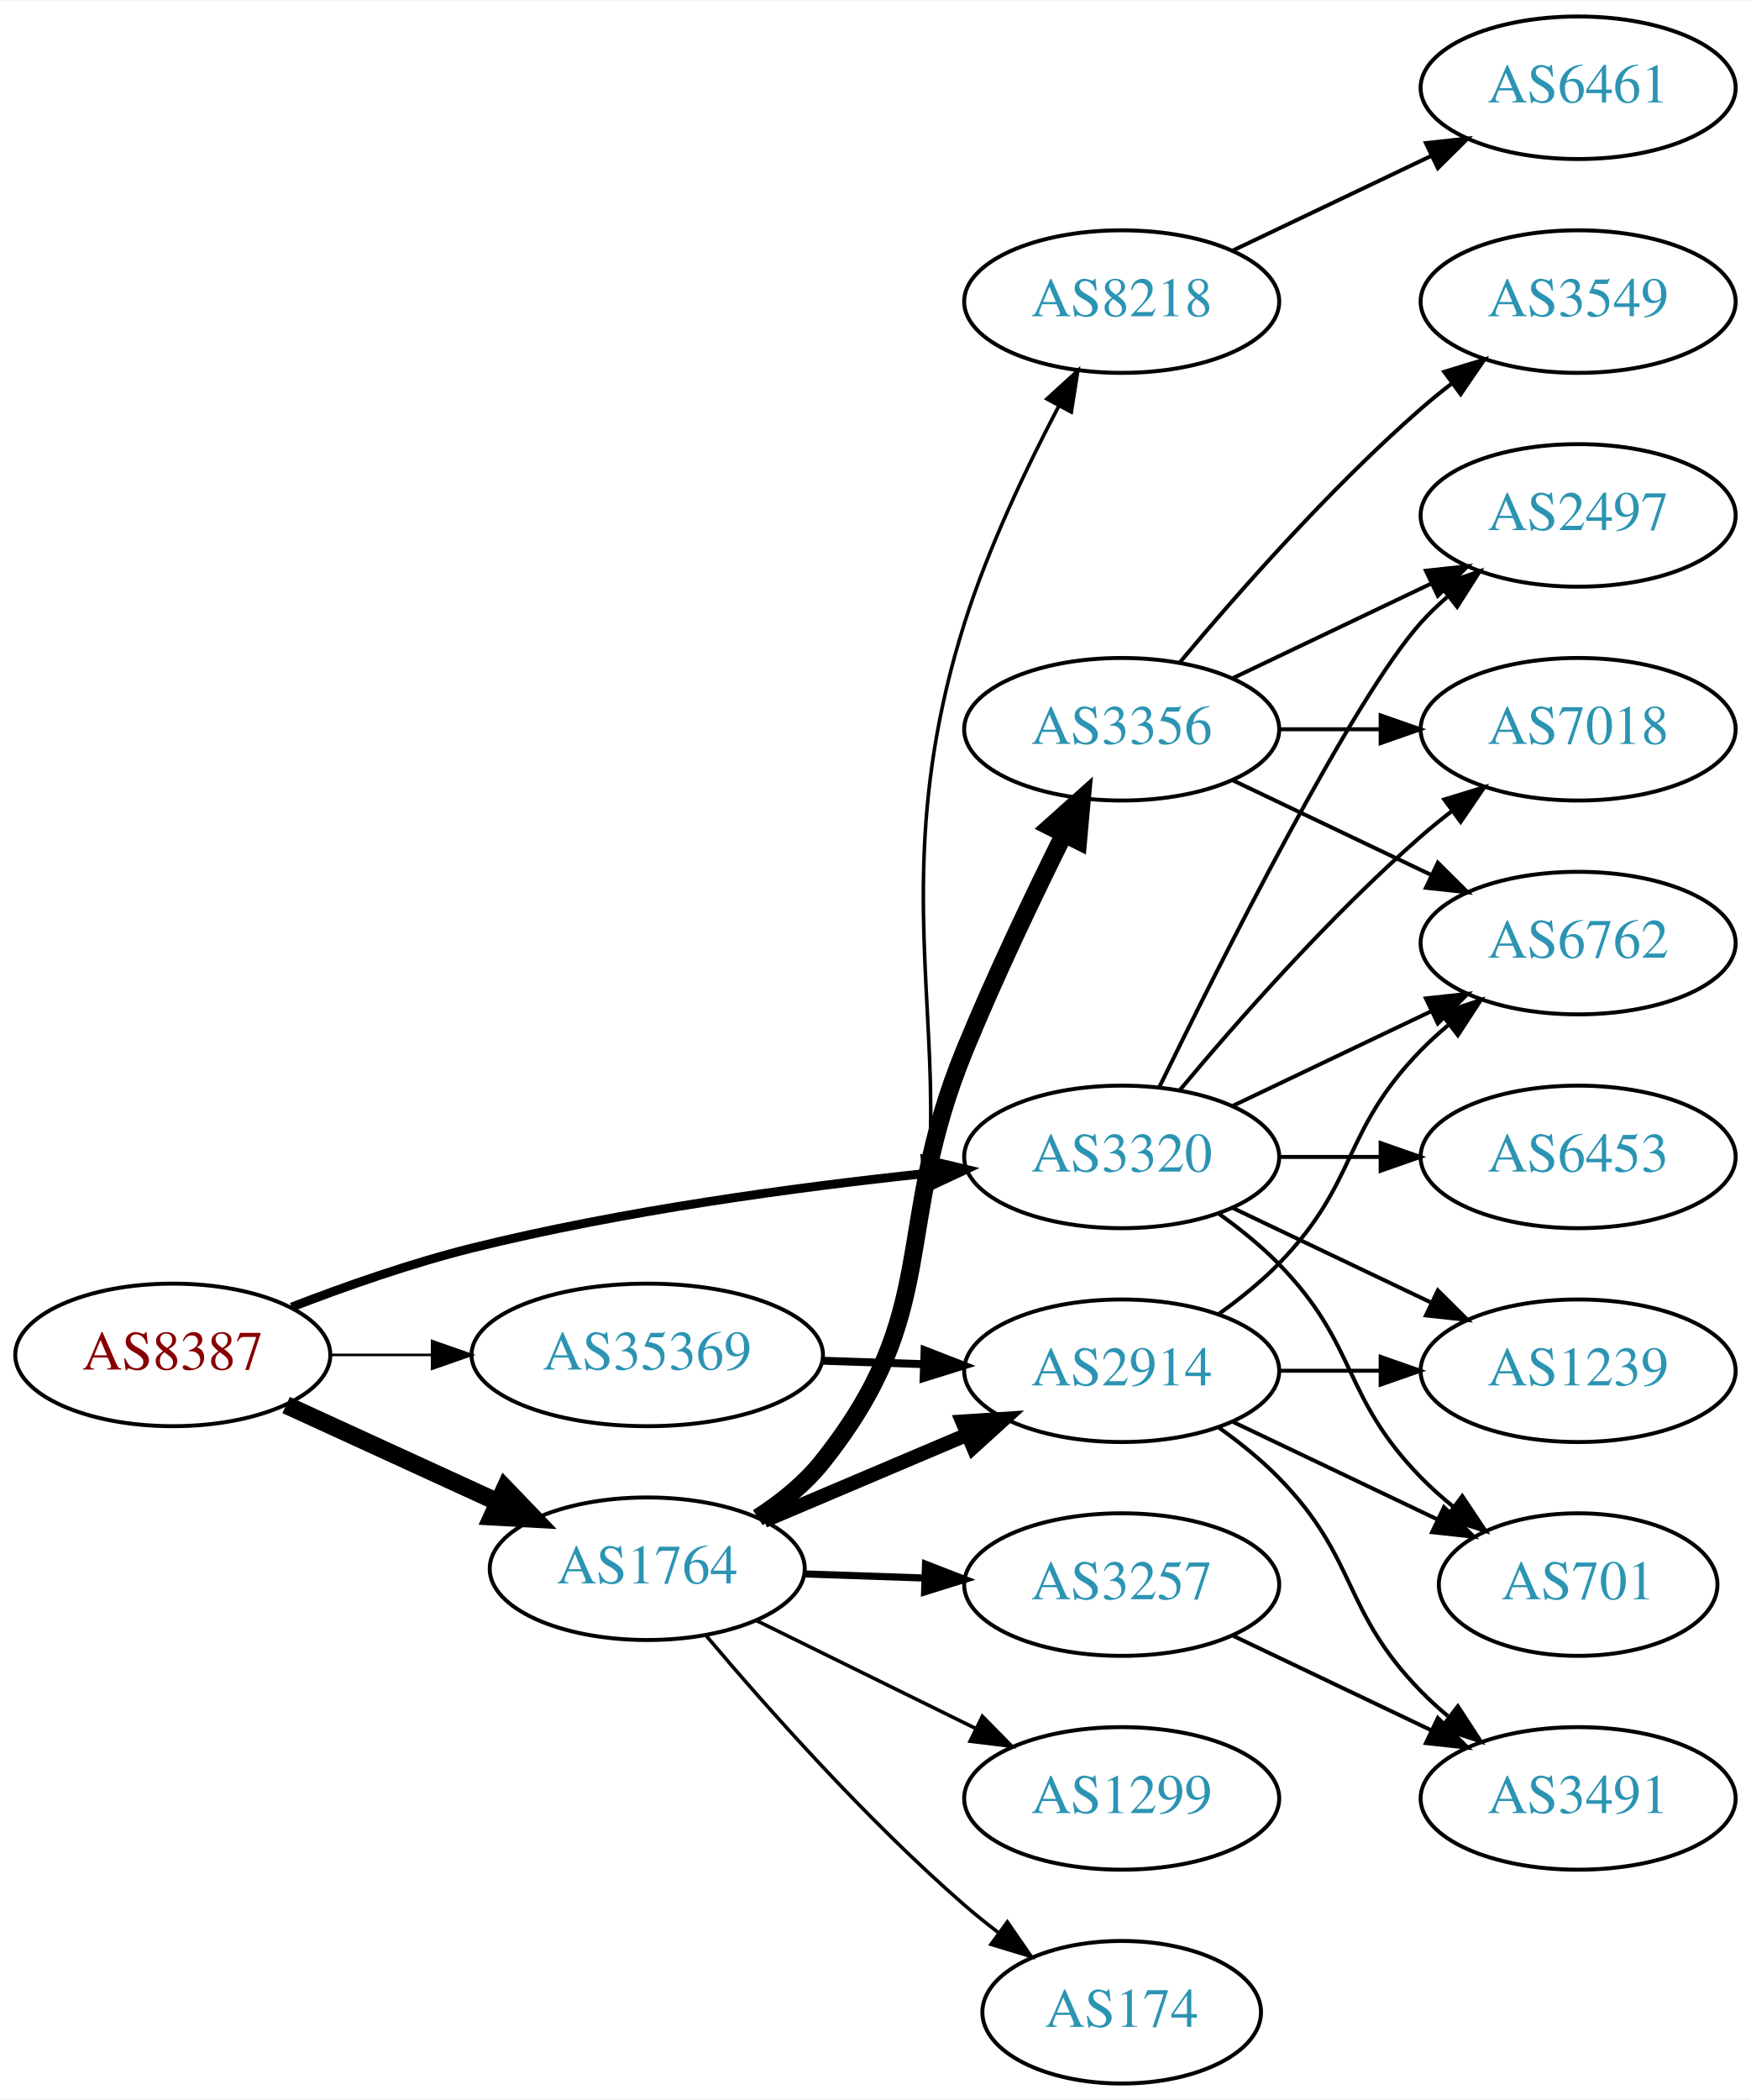
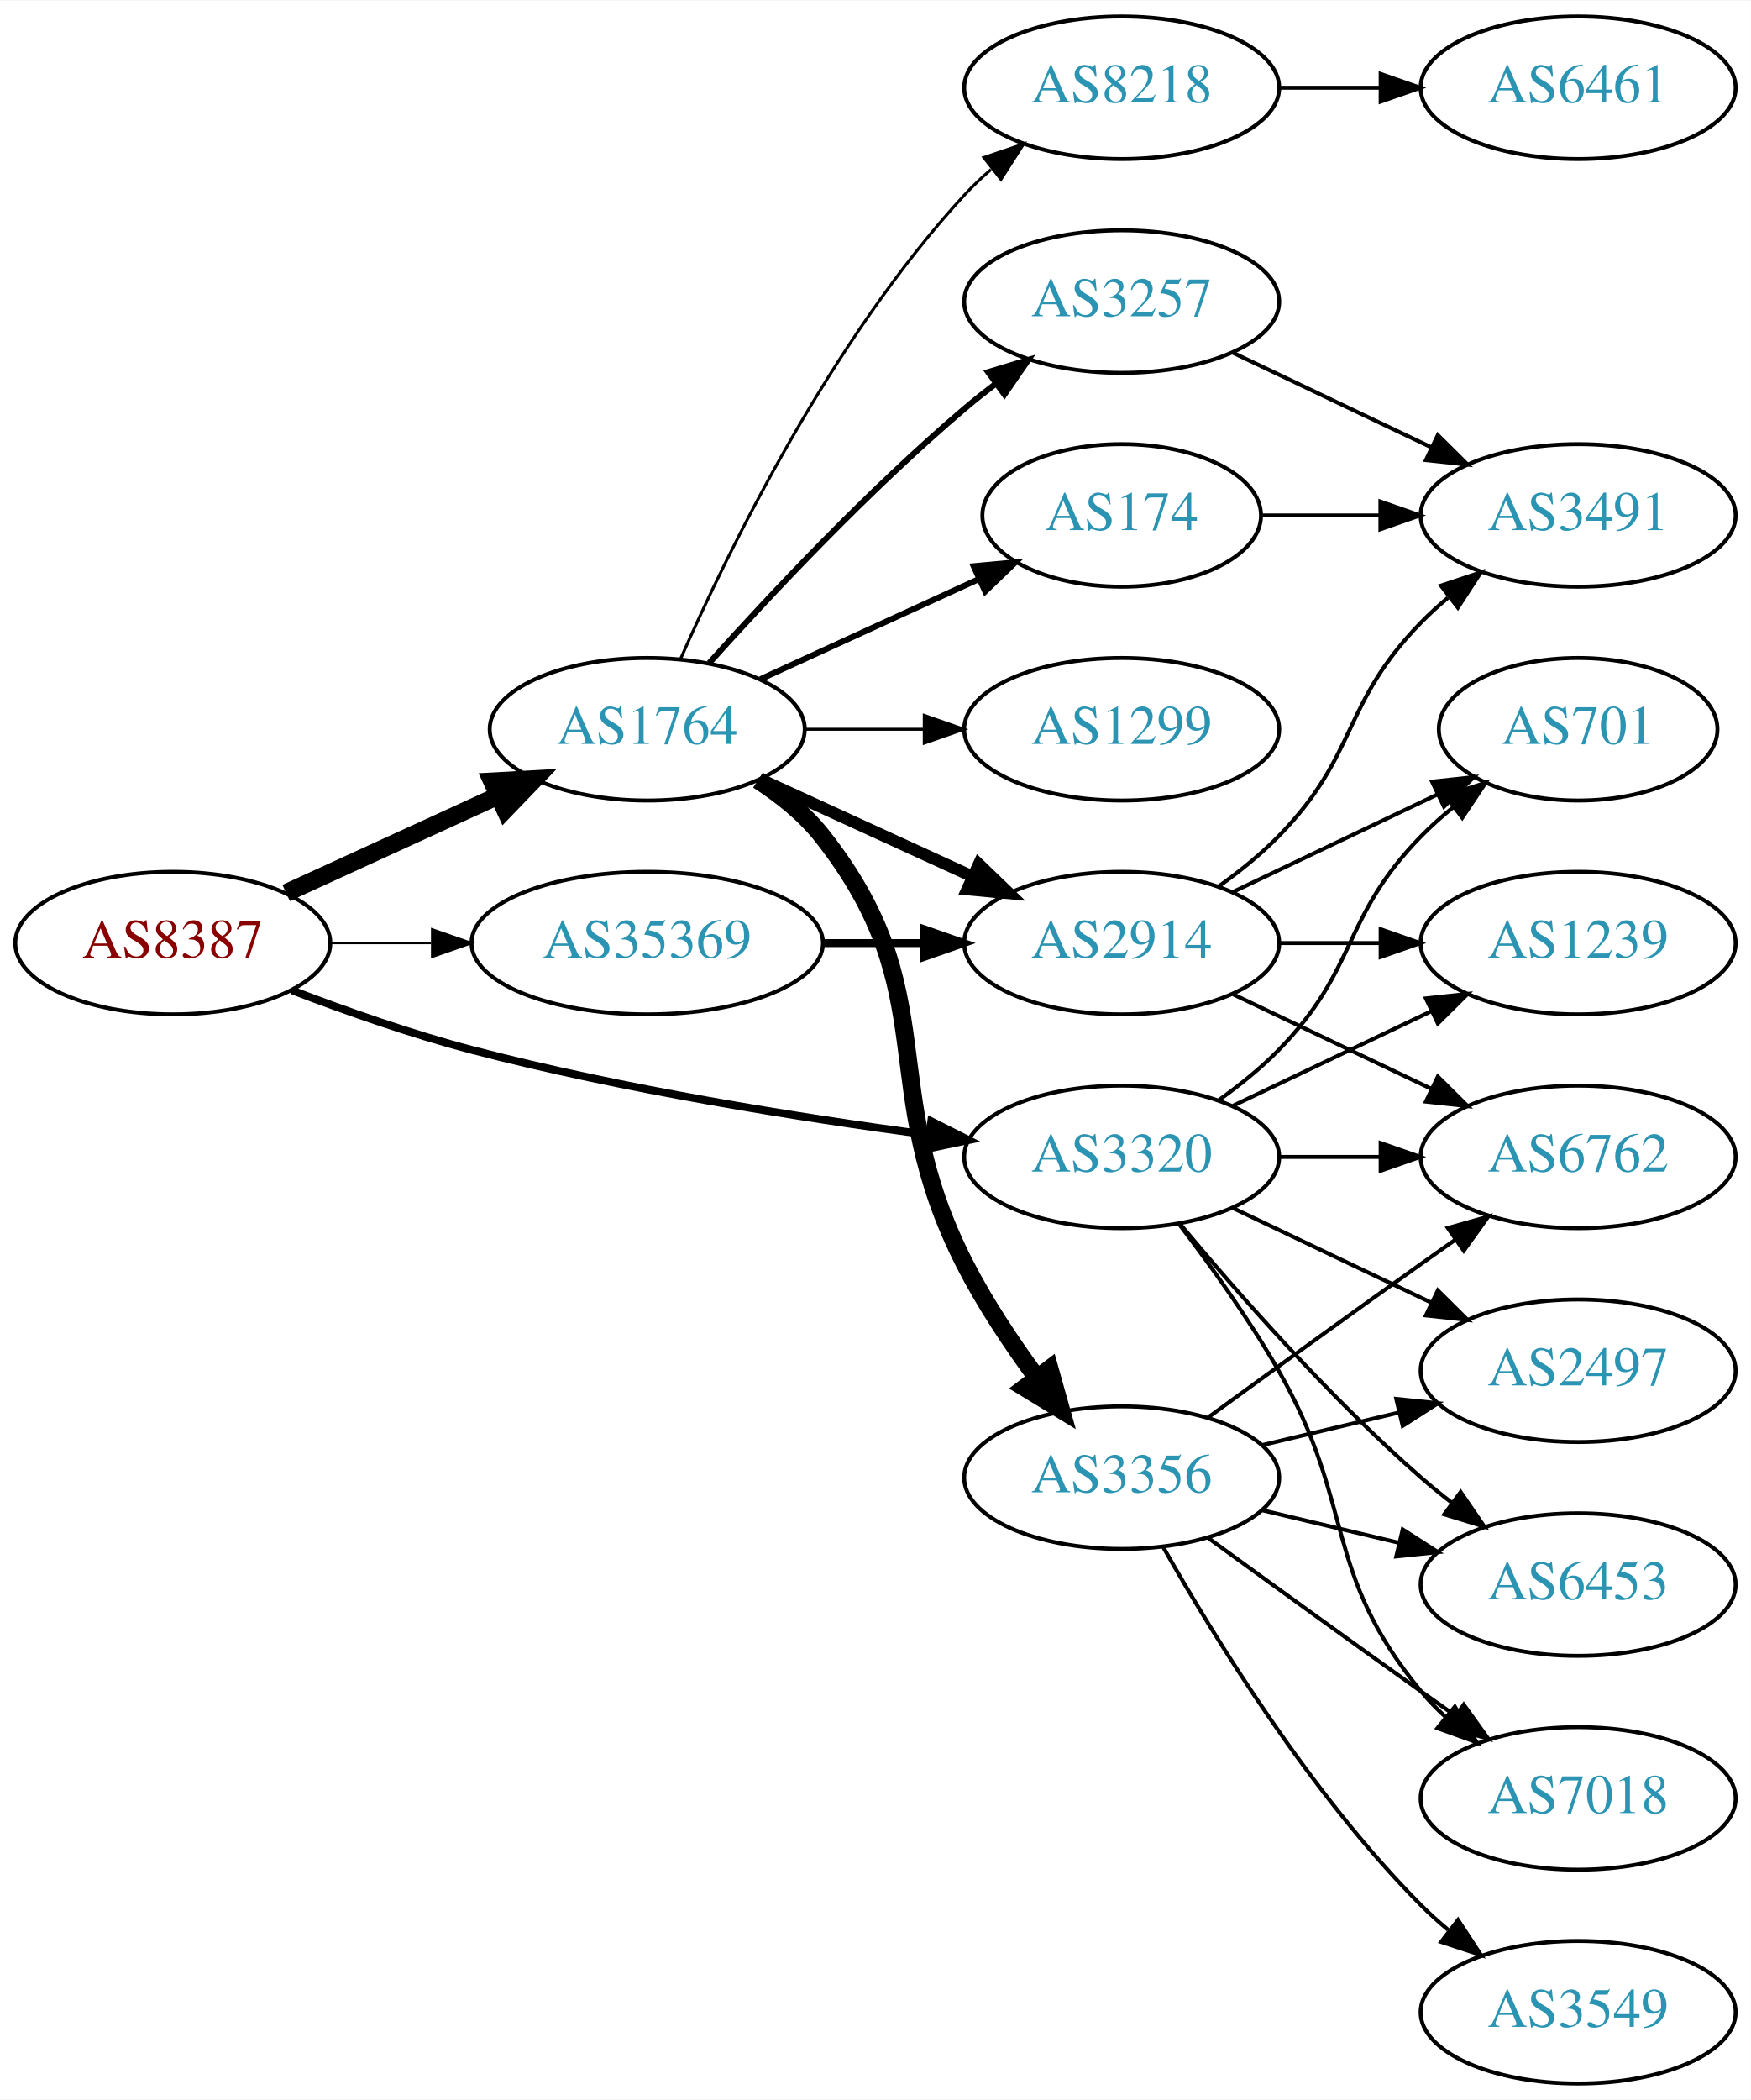
<svg xmlns="http://www.w3.org/2000/svg" xmlns:xlink="http://www.w3.org/1999/xlink" width="442pt" height="530pt" viewBox="0.00 0.00 442.27 530.00">
  <g id="graph0" class="graph" transform="scale(1 1) rotate(0) translate(4 526)">
    <polygon fill="white" stroke="none" points="-4,4 -4,-526 438.271,-526 438.271,4 -4,4" />
    <g id="node1" class="node">
      <g id="a_node1">
        <a xlink:href="/asn/8387" xlink:title="AS8387 ~ Rennweg 97-99 [AT]">
-           <ellipse fill="#ffffff" stroke="black" cx="39.647" cy="-184" rx="39.794" ry="18" />
-           <text text-anchor="middle" x="39.647" y="-180.3" font-family="Times,serif" font-size="14.00" fill="#880000">AS8387</text>
+           <ellipse fill="#ffffff" stroke="black" cx="39.647" cy="-288" rx="39.794" ry="18" />
+           <text text-anchor="middle" x="39.647" y="-284.3" font-family="Times,serif" font-size="14.00" fill="#880000">AS8387</text>
        </a>
      </g>
    </g>
    <g id="node2" class="node">
      <g id="a_node2">
        <a xlink:href="/asn/1764" xlink:title="AS1764 ~ NEXTLAYER-AS [AT]">
-           <ellipse fill="#ffffff" stroke="black" cx="159.489" cy="-130" rx="39.794" ry="18" />
-           <text text-anchor="middle" x="159.489" y="-126.3" font-family="Times,serif" font-size="14.00" fill="#2c94b3">AS1764</text>
+           <ellipse fill="#ffffff" stroke="black" cx="159.489" cy="-342" rx="39.794" ry="18" />
+           <text text-anchor="middle" x="159.489" y="-338.3" font-family="Times,serif" font-size="14.00" fill="#2c94b3">AS1764</text>
        </a>
      </g>
    </g>
    <g id="edge1" class="edge">
-       <path fill="none" stroke="black" stroke-width="4.5" d="M68.275,-171.339C84.232,-164.027 104.503,-154.739 121.786,-146.819" />
-       <polygon fill="black" stroke="black" stroke-width="4.5" points="123.583,-150.327 131.033,-142.581 120.302,-143.168 123.583,-150.327" />
+       <path fill="none" stroke="black" stroke-width="4.5" d="M68.275,-300.661C84.232,-307.973 104.503,-317.261 121.786,-325.181" />
+       <polygon fill="black" stroke="black" stroke-width="4.5" points="120.302,-328.832 131.033,-329.419 123.583,-321.673 120.302,-328.832" />
    </g>
    <g id="node3" class="node">
      <g id="a_node3">
        <a xlink:href="/asn/3320" xlink:title="AS3320 ~ DTAG [DE]">
          <ellipse fill="#ffffff" stroke="black" cx="279.332" cy="-234" rx="39.794" ry="18" />
          <text text-anchor="middle" x="279.332" y="-230.3" font-family="Times,serif" font-size="14.00" fill="#2c94b3">AS3320</text>
        </a>
      </g>
    </g>
    <g id="edge2" class="edge">
-       <path fill="none" stroke="black" stroke-width="2.25" d="M69.639,-196.071C83.287,-201.341 99.913,-207.177 115.293,-211 153.217,-220.426 197.13,-226.343 229.821,-229.812" />
-       <polygon fill="black" stroke="black" stroke-width="2.25" points="229.715,-233.319 240.019,-230.853 230.427,-226.355 229.715,-233.319" />
+       <path fill="none" stroke="black" stroke-width="1.969" d="M69.681,-276.097C83.339,-270.862 99.96,-265.007 115.293,-261 153.491,-251.019 197.732,-243.967 230.482,-239.579" />
+       <polygon fill="black" stroke="black" stroke-width="1.969" points="231.226,-243.011 240.69,-238.247 230.321,-236.07 231.226,-243.011" />
    </g>
    <g id="node4" class="node">
      <g id="a_node4">
        <a xlink:href="/asn/35369" xlink:title="AS35369 ~ LINZAG-TELEKOM-AS [AT]">
-           <ellipse fill="#ffffff" stroke="black" cx="159.489" cy="-184" rx="44.393" ry="18" />
-           <text text-anchor="middle" x="159.489" y="-180.3" font-family="Times,serif" font-size="14.00" fill="#2c94b3">AS35369</text>
+           <ellipse fill="#ffffff" stroke="black" cx="159.489" cy="-288" rx="44.393" ry="18" />
+           <text text-anchor="middle" x="159.489" y="-284.3" font-family="Times,serif" font-size="14.00" fill="#2c94b3">AS35369</text>
        </a>
      </g>
    </g>
    <g id="edge3" class="edge">
-       <path fill="none" stroke="black" stroke-width="0.643" d="M79.559,-184C87.662,-184 96.337,-184 104.863,-184" />
-       <polygon fill="black" stroke="black" stroke-width="0.643" points="105.141,-187.5 115.141,-184 105.141,-180.5 105.141,-187.5" />
+       <path fill="none" stroke="black" stroke-width="0.562" d="M79.559,-288C87.662,-288 96.337,-288 104.863,-288" />
+       <polygon fill="black" stroke="black" stroke-width="0.562" points="105.141,-291.5 115.141,-288 105.141,-284.5 105.141,-291.5" />
    </g>
    <g id="node5" class="node">
      <g id="a_node5">
-         <a xlink:href="/asn/8218" xlink:title="AS8218 ~ legacy Neotelecoms [FR]">
-           <ellipse fill="#ffffff" stroke="black" cx="279.332" cy="-450" rx="39.794" ry="18" />
-           <text text-anchor="middle" x="279.332" y="-446.3" font-family="Times,serif" font-size="14.00" fill="#2c94b3">AS8218</text>
+         <a xlink:href="/asn/2914" xlink:title="AS2914 ~ NTT America, Inc. [US]">
+           <ellipse fill="#ffffff" stroke="black" cx="279.332" cy="-288" rx="39.794" ry="18" />
+           <text text-anchor="middle" x="279.332" y="-284.3" font-family="Times,serif" font-size="14.00" fill="#2c94b3">AS2914</text>
        </a>
      </g>
    </g>
    <g id="edge4" class="edge">
-       <path fill="none" stroke="black" stroke-width="0.9" d="M188.531,-142.695C194.337,-146.523 199.846,-151.269 203.685,-157 256.872,-236.404 210.832,-277.888 239.685,-369 245.684,-387.944 255.297,-408.115 263.435,-423.589" />
-       <polygon fill="black" stroke="black" stroke-width="0.9" points="260.444,-425.418 268.265,-432.565 266.608,-422.1 260.444,-425.418" />
+       <path fill="none" stroke="black" stroke-width="3" d="M188.118,-329.339C204.075,-322.027 224.345,-312.739 241.628,-304.819" />
+       <polygon fill="black" stroke="black" stroke-width="3" points="243.243,-307.929 250.876,-300.581 240.327,-301.565 243.243,-307.929" />
    </g>
    <g id="node6" class="node">
      <g id="a_node6">
-         <a xlink:href="/asn/2914" xlink:title="AS2914 ~ NTT America, Inc. [US]">
-           <ellipse fill="#ffffff" stroke="black" cx="279.332" cy="-180" rx="39.794" ry="18" />
-           <text text-anchor="middle" x="279.332" y="-176.3" font-family="Times,serif" font-size="14.00" fill="#2c94b3">AS2914</text>
+         <a xlink:href="/asn/8218" xlink:title="AS8218 ~ legacy Neotelecoms [FR]">
+           <ellipse fill="#ffffff" stroke="black" cx="279.332" cy="-504" rx="39.794" ry="18" />
+           <text text-anchor="middle" x="279.332" y="-500.3" font-family="Times,serif" font-size="14.00" fill="#2c94b3">AS8218</text>
        </a>
      </g>
    </g>
    <g id="edge5" class="edge">
-       <path fill="none" stroke="black" stroke-width="3.6" d="M189.015,-142.104C204.39,-148.627 223.566,-156.763 240.204,-163.823" />
-       <polygon fill="black" stroke="black" stroke-width="3.6" points="239.087,-167.151 249.659,-167.835 241.821,-160.707 239.087,-167.151" />
+       <path fill="none" stroke="black" stroke-width="0.75" d="M167.905,-359.761C179.973,-387.183 205.944,-440.473 239.685,-477 241.716,-479.198 243.954,-481.319 246.301,-483.34" />
+       <polygon fill="black" stroke="black" stroke-width="0.75" points="244.513,-486.386 254.545,-489.794 248.828,-480.874 244.513,-486.386" />
    </g>
    <g id="node7" class="node">
      <g id="a_node7">
-         <a xlink:href="/asn/3356" xlink:title="AS3356 ~ Level 3 Parent, LLC [US]">
-           <ellipse fill="#ffffff" stroke="black" cx="279.332" cy="-342" rx="39.794" ry="18" />
-           <text text-anchor="middle" x="279.332" y="-338.3" font-family="Times,serif" font-size="14.00" fill="#2c94b3">AS3356</text>
+         <a xlink:href="/asn/174" xlink:title="AS174 ~ Cogent Communications [US]">
+           <ellipse fill="#ffffff" stroke="black" cx="279.332" cy="-396" rx="35.194" ry="18" />
+           <text text-anchor="middle" x="279.332" y="-392.3" font-family="Times,serif" font-size="14.00" fill="#2c94b3">AS174</text>
        </a>
      </g>
    </g>
    <g id="edge6" class="edge">
-       <path fill="none" stroke="black" stroke-width="4.5" d="M187.415,-142.891C193.405,-146.754 199.277,-151.466 203.685,-157 234.163,-195.257 221.125,-215.745 239.685,-261 247.274,-279.504 256.969,-299.816 264.75,-315.471" />
-       <polygon fill="black" stroke="black" stroke-width="4.5" points="261.306,-317.387 269.311,-324.558 268.344,-313.855 261.306,-317.387" />
+       <path fill="none" stroke="black" stroke-width="1.5" d="M188.118,-354.661C204.534,-362.183 225.516,-371.798 243.113,-379.861" />
+       <polygon fill="black" stroke="black" stroke-width="1.5" points="241.941,-383.174 252.49,-384.158 244.857,-376.811 241.941,-383.174" />
    </g>
    <g id="node8" class="node">
      <g id="a_node8">
-         <a xlink:href="/asn/3257" xlink:title="AS3257 ~ GTT [DE]">
-           <ellipse fill="#ffffff" stroke="black" cx="279.332" cy="-126" rx="39.794" ry="18" />
-           <text text-anchor="middle" x="279.332" y="-122.3" font-family="Times,serif" font-size="14.00" fill="#2c94b3">AS3257</text>
+         <a xlink:href="/asn/3356" xlink:title="AS3356 ~ Level 3 Parent, LLC [US]">
+           <ellipse fill="#ffffff" stroke="black" cx="279.332" cy="-153" rx="39.794" ry="18" />
+           <text text-anchor="middle" x="279.332" y="-149.3" font-family="Times,serif" font-size="14.00" fill="#2c94b3">AS3356</text>
        </a>
      </g>
    </g>
    <g id="edge7" class="edge">
-       <path fill="none" stroke="black" stroke-width="1.8" d="M199.075,-128.69C208.842,-128.359 219.458,-127.998 229.652,-127.652" />
-       <polygon fill="black" stroke="black" stroke-width="1.8" points="229.783,-131.15 239.659,-127.313 229.546,-124.154 229.783,-131.15" />
+       <path fill="none" stroke="black" stroke-width="4.5" d="M187.461,-329.145C193.449,-325.28 199.309,-320.559 203.685,-315 234.984,-275.246 216.705,-252.077 239.685,-207 244.712,-197.14 251.403,-187.081 257.804,-178.359" />
+       <polygon fill="black" stroke="black" stroke-width="4.5" points="261.131,-180.488 264.035,-170.14 254.856,-175.73 261.131,-180.488" />
    </g>
    <g id="node9" class="node">
      <g id="a_node9">
-         <a xlink:href="/asn/1299" xlink:title="AS1299 ~ Telia Carrier [EU]">
-           <ellipse fill="#ffffff" stroke="black" cx="279.332" cy="-72" rx="39.794" ry="18" />
-           <text text-anchor="middle" x="279.332" y="-68.3" font-family="Times,serif" font-size="14.00" fill="#2c94b3">AS1299</text>
+         <a xlink:href="/asn/3257" xlink:title="AS3257 ~ GTT [DE]">
+           <ellipse fill="#ffffff" stroke="black" cx="279.332" cy="-450" rx="39.794" ry="18" />
+           <text text-anchor="middle" x="279.332" y="-446.3" font-family="Times,serif" font-size="14.00" fill="#2c94b3">AS3257</text>
        </a>
      </g>
    </g>
    <g id="edge8" class="edge">
-       <path fill="none" stroke="black" stroke-width="0.9" d="M186.935,-116.984C203.347,-108.906 224.646,-98.423 242.554,-89.609" />
-       <polygon fill="black" stroke="black" stroke-width="0.9" points="244.139,-92.73 251.566,-85.174 241.048,-86.449 244.139,-92.73" />
+       <path fill="none" stroke="black" stroke-width="1.5" d="M175.135,-358.725C190.436,-375.765 215.533,-402.523 239.685,-423 242.182,-425.117 244.843,-427.232 247.554,-429.293" />
+       <polygon fill="black" stroke="black" stroke-width="1.5" points="245.591,-432.194 255.73,-435.266 249.72,-426.541 245.591,-432.194" />
    </g>
    <g id="node10" class="node">
      <g id="a_node10">
-         <a xlink:href="/asn/174" xlink:title="AS174 ~ Cogent Communications [US]">
-           <ellipse fill="#ffffff" stroke="black" cx="279.332" cy="-18" rx="35.194" ry="18" />
-           <text text-anchor="middle" x="279.332" y="-14.3" font-family="Times,serif" font-size="14.00" fill="#2c94b3">AS174</text>
+         <a xlink:href="/asn/1299" xlink:title="AS1299 ~ Telia Carrier [EU]">
+           <ellipse fill="#ffffff" stroke="black" cx="279.332" cy="-342" rx="39.794" ry="18" />
+           <text text-anchor="middle" x="279.332" y="-338.3" font-family="Times,serif" font-size="14.00" fill="#2c94b3">AS1299</text>
        </a>
      </g>
    </g>
    <g id="edge9" class="edge">
-       <path fill="none" stroke="black" stroke-width="0.9" d="M174.424,-113.034C189.546,-95.125 214.866,-66.561 239.685,-45 242.361,-42.675 245.238,-40.364 248.171,-38.129" />
-       <polygon fill="black" stroke="black" stroke-width="0.9" points="250.448,-40.8 256.466,-32.081 246.324,-35.144 250.448,-40.8" />
+       <path fill="none" stroke="black" stroke-width="0.75" d="M199.402,-342C208.955,-342 219.305,-342 229.267,-342" />
+       <polygon fill="black" stroke="black" stroke-width="0.75" points="229.46,-345.5 239.46,-342 229.46,-338.5 229.46,-345.5" />
    </g>
    <g id="node13" class="node">
      <g id="a_node13">
-         <a xlink:href="/asn/2497" xlink:title="AS2497 ~ Internet Initiative Japan Inc. [JP]">
-           <ellipse fill="#ffffff" stroke="black" cx="394.625" cy="-396" rx="39.794" ry="18" />
-           <text text-anchor="middle" x="394.625" y="-392.3" font-family="Times,serif" font-size="14.00" fill="#2c94b3">AS2497</text>
-         </a>
-       </g>
-     </g>
-     <g id="edge20" class="edge">
-       <path fill="none" stroke="black" d="M288.769,-251.511C304.388,-283.509 337.774,-349.893 354.978,-369 356.98,-371.224 359.199,-373.363 361.532,-375.397" />
-       <polygon fill="black" stroke="black" points="359.73,-378.433 369.751,-381.873 364.062,-372.935 359.73,-378.433" />
-     </g>
-     <g id="node14" class="node">
-       <g id="a_node14">
-         <a xlink:href="/asn/7018" xlink:title="AS7018 ~ AT&amp;T Services, Inc. [US]">
-           <ellipse fill="#ffffff" stroke="black" cx="394.625" cy="-342" rx="39.794" ry="18" />
-           <text text-anchor="middle" x="394.625" y="-338.3" font-family="Times,serif" font-size="14.00" fill="#2c94b3">AS7018</text>
+         <a xlink:href="/asn/6762" xlink:title="AS6762 ~ TELECOM ITALIA SPARKLE S.p.A. [IT]">
+           <ellipse fill="#ffffff" stroke="black" cx="394.625" cy="-234" rx="39.794" ry="18" />
+           <text text-anchor="middle" x="394.625" y="-230.3" font-family="Times,serif" font-size="14.00" fill="#2c94b3">AS6762</text>
        </a>
      </g>
    </g>
    <g id="edge22" class="edge">
-       <path fill="none" stroke="black" d="M293.962,-250.817C308.244,-267.929 331.791,-294.745 354.978,-315 357.444,-317.154 360.082,-319.294 362.78,-321.372" />
-       <polygon fill="black" stroke="black" points="360.805,-324.264 370.934,-327.37 364.953,-318.625 360.805,-324.264" />
+       <path fill="none" stroke="black" d="M319.004,-234C327.207,-234 335.971,-234 344.503,-234" />
+       <polygon fill="black" stroke="black" points="344.742,-237.5 354.742,-234 344.742,-230.5 344.742,-237.5" />
    </g>
    <g id="node15" class="node">
      <g id="a_node15">
-         <a xlink:href="/asn/6762" xlink:title="AS6762 ~ TELECOM ITALIA SPARKLE S.p.A. [IT]">
-           <ellipse fill="#ffffff" stroke="black" cx="394.625" cy="-288" rx="39.794" ry="18" />
-           <text text-anchor="middle" x="394.625" y="-284.3" font-family="Times,serif" font-size="14.00" fill="#2c94b3">AS6762</text>
-         </a>
-       </g>
-     </g>
-     <g id="edge25" class="edge">
-       <path fill="none" stroke="black" d="M307.468,-246.934C322.462,-254.081 341.283,-263.052 357.506,-270.785" />
-       <polygon fill="black" stroke="black" points="356.177,-274.028 366.71,-275.171 359.188,-267.709 356.177,-274.028" />
+         <a xlink:href="/asn/7018" xlink:title="AS7018 ~ AT&amp;T Services, Inc. [US]">
+           <ellipse fill="#ffffff" stroke="black" cx="394.625" cy="-72" rx="39.794" ry="18" />
+           <text text-anchor="middle" x="394.625" y="-68.3" font-family="Times,serif" font-size="14.00" fill="#2c94b3">AS7018</text>
+         </a>
+       </g>
+     </g>
+     <g id="edge26" class="edge">
+       <path fill="none" stroke="black" d="M293.793,-217.087C301.686,-206.73 311.535,-193.008 318.978,-180 338.543,-145.806 329.913,-129.394 354.978,-99 356.833,-96.751 358.92,-94.604 361.139,-92.576" />
+       <polygon fill="black" stroke="black" points="363.488,-95.177 369.044,-86.156 359.075,-89.744 363.488,-95.177" />
+     </g>
+     <g id="node16" class="node">
+       <g id="a_node16">
+         <a xlink:href="/asn/2497" xlink:title="AS2497 ~ Internet Initiative Japan Inc. [JP]">
+           <ellipse fill="#ffffff" stroke="black" cx="394.625" cy="-180" rx="39.794" ry="18" />
+           <text text-anchor="middle" x="394.625" y="-176.3" font-family="Times,serif" font-size="14.00" fill="#2c94b3">AS2497</text>
+         </a>
+       </g>
+     </g>
+     <g id="edge23" class="edge">
+       <path fill="none" stroke="black" d="M307.468,-221.066C322.462,-213.919 341.283,-204.948 357.506,-197.215" />
+       <polygon fill="black" stroke="black" points="359.188,-200.291 366.71,-192.829 356.177,-193.972 359.188,-200.291" />
    </g>
    <g id="node17" class="node">
      <g id="a_node17">
-         <a xlink:href="/asn/1239" xlink:title="AS1239 ~ Sprint [US]">
-           <ellipse fill="#ffffff" stroke="black" cx="394.625" cy="-180" rx="39.794" ry="18" />
-           <text text-anchor="middle" x="394.625" y="-176.3" font-family="Times,serif" font-size="14.00" fill="#2c94b3">AS1239</text>
-         </a>
-       </g>
-     </g>
-     <g id="edge21" class="edge">
-       <path fill="none" stroke="black" d="M307.468,-221.066C322.462,-213.919 341.283,-204.948 357.506,-197.215" />
-       <polygon fill="black" stroke="black" points="359.188,-200.291 366.71,-192.829 356.177,-193.972 359.188,-200.291" />
+         <a xlink:href="/asn/6453" xlink:title="AS6453 ~ TATA COMMUNICATIONS (AMERICA) INC [US]">
+           <ellipse fill="#ffffff" stroke="black" cx="394.625" cy="-126" rx="39.794" ry="18" />
+           <text text-anchor="middle" x="394.625" y="-122.3" font-family="Times,serif" font-size="14.00" fill="#2c94b3">AS6453</text>
+         </a>
+       </g>
+     </g>
+     <g id="edge24" class="edge">
+       <path fill="none" stroke="black" d="M293.962,-217.183C308.244,-200.071 331.791,-173.255 354.978,-153 357.444,-150.846 360.082,-148.706 362.78,-146.628" />
+       <polygon fill="black" stroke="black" points="364.953,-149.375 370.934,-140.63 360.805,-143.736 364.953,-149.375" />
    </g>
    <g id="node18" class="node">
      <g id="a_node18">
        <a xlink:href="/asn/701" xlink:title="AS701 ~ UUNET [US]">
-           <ellipse fill="#ffffff" stroke="black" cx="394.625" cy="-126" rx="35.194" ry="18" />
-           <text text-anchor="middle" x="394.625" y="-122.3" font-family="Times,serif" font-size="14.00" fill="#2c94b3">AS701</text>
-         </a>
-       </g>
-     </g>
-     <g id="edge23" class="edge">
-       <path fill="none" stroke="black" d="M303.926,-219.611C309.182,-215.852 314.513,-211.563 318.978,-207 339.151,-186.383 334.806,-173.617 354.978,-153 357.457,-150.466 360.204,-148.017 363.056,-145.696" />
-       <polygon fill="black" stroke="black" points="365.359,-148.343 371.242,-139.532 361.148,-142.752 365.359,-148.343" />
+           <ellipse fill="#ffffff" stroke="black" cx="394.625" cy="-342" rx="35.194" ry="18" />
+           <text text-anchor="middle" x="394.625" y="-338.3" font-family="Times,serif" font-size="14.00" fill="#2c94b3">AS701</text>
+         </a>
+       </g>
+     </g>
+     <g id="edge25" class="edge">
+       <path fill="none" stroke="black" d="M303.926,-248.389C309.182,-252.148 314.513,-256.437 318.978,-261 339.151,-281.617 334.806,-294.383 354.978,-315 357.457,-317.534 360.204,-319.983 363.056,-322.304" />
+       <polygon fill="black" stroke="black" points="361.148,-325.248 371.242,-328.468 365.359,-319.657 361.148,-325.248" />
    </g>
    <g id="node19" class="node">
      <g id="a_node19">
-         <a xlink:href="/asn/6453" xlink:title="AS6453 ~ TATA COMMUNICATIONS (AMERICA) INC [US]">
-           <ellipse fill="#ffffff" stroke="black" cx="394.625" cy="-234" rx="39.794" ry="18" />
-           <text text-anchor="middle" x="394.625" y="-230.3" font-family="Times,serif" font-size="14.00" fill="#2c94b3">AS6453</text>
-         </a>
-       </g>
-     </g>
-     <g id="edge24" class="edge">
-       <path fill="none" stroke="black" d="M319.004,-234C327.207,-234 335.971,-234 344.503,-234" />
-       <polygon fill="black" stroke="black" points="344.742,-237.5 354.742,-234 344.742,-230.5 344.742,-237.5" />
-     </g>
-     <g id="edge26" class="edge">
-       <path fill="none" stroke="black" stroke-width="2" d="M203.7,-182.533C212.013,-182.251 220.775,-181.954 229.258,-181.666" />
-       <polygon fill="black" stroke="black" stroke-width="2" points="229.541,-185.158 239.416,-181.321 229.303,-178.162 229.541,-185.158" />
+         <a xlink:href="/asn/1239" xlink:title="AS1239 ~ Sprint [US]">
+           <ellipse fill="#ffffff" stroke="black" cx="394.625" cy="-288" rx="39.794" ry="18" />
+           <text text-anchor="middle" x="394.625" y="-284.3" font-family="Times,serif" font-size="14.00" fill="#2c94b3">AS1239</text>
+         </a>
+       </g>
+     </g>
+     <g id="edge27" class="edge">
+       <path fill="none" stroke="black" d="M307.468,-246.934C322.462,-254.081 341.283,-263.052 357.506,-270.785" />
+       <polygon fill="black" stroke="black" points="356.177,-274.028 366.71,-275.171 359.188,-267.709 356.177,-274.028" />
+     </g>
+     <g id="edge28" class="edge">
+       <path fill="none" stroke="black" stroke-width="2" d="M203.7,-288C212.013,-288 220.775,-288 229.258,-288" />
+       <polygon fill="black" stroke="black" stroke-width="2" points="229.416,-291.5 239.416,-288 229.416,-284.5 229.416,-291.5" />
+     </g>
+     <g id="node12" class="node">
+       <g id="a_node12">
+         <a xlink:href="/asn/3491" xlink:title="AS3491 ~ PCCW Global, Inc. [US]">
+           <ellipse fill="#ffffff" stroke="black" cx="394.625" cy="-396" rx="39.794" ry="18" />
+           <text text-anchor="middle" x="394.625" y="-392.3" font-family="Times,serif" font-size="14.00" fill="#2c94b3">AS3491</text>
+         </a>
+       </g>
+     </g>
+     <g id="edge21" class="edge">
+       <path fill="none" stroke="black" d="M303.926,-302.389C309.182,-306.148 314.513,-310.437 318.978,-315 339.151,-335.617 334.806,-348.383 354.978,-369 357.071,-371.139 359.354,-373.218 361.731,-375.21" />
+       <polygon fill="black" stroke="black" points="359.974,-378.275 370.031,-381.611 364.249,-372.732 359.974,-378.275" />
+     </g>
+     <g id="edge20" class="edge">
+       <path fill="none" stroke="black" d="M307.468,-275.066C322.462,-267.919 341.283,-258.948 357.506,-251.215" />
+       <polygon fill="black" stroke="black" points="359.188,-254.291 366.71,-246.829 356.177,-247.972 359.188,-254.291" />
+     </g>
+     <g id="edge18" class="edge">
+       <path fill="none" stroke="black" d="M307.468,-300.934C322.9,-308.29 342.385,-317.577 358.92,-325.459" />
+       <polygon fill="black" stroke="black" points="357.729,-328.768 368.262,-329.911 360.741,-322.449 357.729,-328.768" />
+     </g>
+     <g id="edge19" class="edge">
+       <path fill="none" stroke="black" d="M319.004,-288C327.207,-288 335.971,-288 344.503,-288" />
+       <polygon fill="black" stroke="black" points="344.742,-291.5 354.742,-288 344.742,-284.5 344.742,-291.5" />
    </g>
    <g id="node11" class="node">
      <g id="a_node11">
        <a xlink:href="/asn/6461" xlink:title="AS6461 ~ Zayo Bandwidth [US]">
          <ellipse fill="#ffffff" stroke="black" cx="394.625" cy="-504" rx="39.794" ry="18" />
          <text text-anchor="middle" x="394.625" y="-500.3" font-family="Times,serif" font-size="14.00" fill="#2c94b3">AS6461</text>
        </a>
      </g>
    </g>
    <g id="edge10" class="edge">
-       <path fill="none" stroke="black" d="M307.468,-462.934C322.462,-470.081 341.283,-479.052 357.506,-486.785" />
-       <polygon fill="black" stroke="black" points="356.177,-490.028 366.71,-491.171 359.188,-483.709 356.177,-490.028" />
+       <path fill="none" stroke="black" d="M319.004,-504C327.207,-504 335.971,-504 344.503,-504" />
+       <polygon fill="black" stroke="black" points="344.742,-507.5 354.742,-504 344.742,-500.5 344.742,-507.5" />
+     </g>
+     <g id="edge11" class="edge">
+       <path fill="none" stroke="black" d="M314.631,-396C324.008,-396 334.358,-396 344.393,-396" />
+       <polygon fill="black" stroke="black" points="344.681,-399.5 354.681,-396 344.681,-392.5 344.681,-399.5" />
+     </g>
+     <g id="edge12" class="edge">
+       <path fill="none" stroke="black" d="M301.18,-168.222C316.114,-179.091 336.727,-194.025 354.978,-207 357.799,-209.005 360.742,-211.085 363.69,-213.159" />
+       <polygon fill="black" stroke="black" points="361.717,-216.05 371.914,-218.926 365.736,-210.319 361.717,-216.05" />
+     </g>
+     <g id="node14" class="node">
+       <g id="a_node14">
+         <a xlink:href="/asn/3549" xlink:title="AS3549 ~ Level 3 Parent, LLC [US]">
+           <ellipse fill="#ffffff" stroke="black" cx="394.625" cy="-18" rx="39.794" ry="18" />
+           <text text-anchor="middle" x="394.625" y="-14.3" font-family="Times,serif" font-size="14.00" fill="#2c94b3">AS3549</text>
+         </a>
+       </g>
+     </g>
+     <g id="edge13" class="edge">
+       <path fill="none" stroke="black" d="M289.791,-135.51C302.573,-112.904 327.005,-73.114 354.978,-45 357.089,-42.879 359.385,-40.812 361.77,-38.829" />
+       <polygon fill="black" stroke="black" points="364.286,-41.31 370.086,-32.444 360.023,-35.758 364.286,-41.31" />
+     </g>
+     <g id="edge14" class="edge">
+       <path fill="none" stroke="black" d="M301.18,-137.778C316.114,-126.909 336.727,-111.975 354.978,-99 357.799,-96.995 360.742,-94.915 363.69,-92.841" />
+       <polygon fill="black" stroke="black" points="365.736,-95.681 371.914,-87.074 361.717,-89.95 365.736,-95.681" />
+     </g>
+     <g id="edge15" class="edge">
+       <path fill="none" stroke="black" d="M314.939,-161.248C325.81,-163.838 337.964,-166.735 349.407,-169.462" />
+       <polygon fill="black" stroke="black" points="348.69,-172.889 359.229,-171.803 350.313,-166.08 348.69,-172.889" />
    </g>
    <g id="edge16" class="edge">
-       <path fill="none" stroke="black" d="M303.926,-194.389C309.182,-198.148 314.513,-202.437 318.978,-207 339.151,-227.617 334.806,-240.383 354.978,-261 357.071,-263.139 359.354,-265.218 361.731,-267.21" />
-       <polygon fill="black" stroke="black" points="359.974,-270.275 370.031,-273.611 364.249,-264.732 359.974,-270.275" />
-     </g>
-     <g id="node16" class="node">
-       <g id="a_node16">
-         <a xlink:href="/asn/3491" xlink:title="AS3491 ~ PCCW Global, Inc. [US]">
-           <ellipse fill="#ffffff" stroke="black" cx="394.625" cy="-72" rx="39.794" ry="18" />
-           <text text-anchor="middle" x="394.625" y="-68.3" font-family="Times,serif" font-size="14.00" fill="#2c94b3">AS3491</text>
-         </a>
-       </g>
-     </g>
-     <g id="edge19" class="edge">
-       <path fill="none" stroke="black" d="M303.926,-165.611C309.182,-161.852 314.513,-157.563 318.978,-153 339.151,-132.383 334.806,-119.617 354.978,-99 357.071,-96.861 359.354,-94.782 361.731,-92.79" />
-       <polygon fill="black" stroke="black" points="364.249,-95.268 370.031,-86.389 359.974,-89.725 364.249,-95.268" />
+       <path fill="none" stroke="black" d="M314.939,-144.752C325.81,-142.162 337.964,-139.265 349.407,-136.538" />
+       <polygon fill="black" stroke="black" points="350.313,-139.92 359.229,-134.197 348.69,-133.111 350.313,-139.92" />
    </g>
    <g id="edge17" class="edge">
-       <path fill="none" stroke="black" d="M319.004,-180C327.207,-180 335.971,-180 344.503,-180" />
-       <polygon fill="black" stroke="black" points="344.742,-183.5 354.742,-180 344.742,-176.5 344.742,-183.5" />
-     </g>
-     <g id="edge18" class="edge">
-       <path fill="none" stroke="black" d="M307.468,-167.066C322.9,-159.71 342.385,-150.423 358.92,-142.541" />
-       <polygon fill="black" stroke="black" points="360.741,-145.551 368.262,-138.089 357.729,-139.232 360.741,-145.551" />
-     </g>
-     <g id="node12" class="node">
-       <g id="a_node12">
-         <a xlink:href="/asn/3549" xlink:title="AS3549 ~ Level 3 Parent, LLC [US]">
-           <ellipse fill="#ffffff" stroke="black" cx="394.625" cy="-450" rx="39.794" ry="18" />
-           <text text-anchor="middle" x="394.625" y="-446.3" font-family="Times,serif" font-size="14.00" fill="#2c94b3">AS3549</text>
-         </a>
-       </g>
-     </g>
-     <g id="edge11" class="edge">
-       <path fill="none" stroke="black" d="M293.962,-358.817C308.244,-375.929 331.791,-402.745 354.978,-423 357.444,-425.154 360.082,-427.294 362.78,-429.372" />
-       <polygon fill="black" stroke="black" points="360.805,-432.264 370.934,-435.37 364.953,-426.625 360.805,-432.264" />
-     </g>
-     <g id="edge12" class="edge">
-       <path fill="none" stroke="black" d="M307.468,-354.934C322.462,-362.081 341.283,-371.052 357.506,-378.785" />
-       <polygon fill="black" stroke="black" points="356.177,-382.028 366.71,-383.171 359.188,-375.709 356.177,-382.028" />
-     </g>
-     <g id="edge13" class="edge">
-       <path fill="none" stroke="black" d="M319.004,-342C327.207,-342 335.971,-342 344.503,-342" />
-       <polygon fill="black" stroke="black" points="344.742,-345.5 354.742,-342 344.742,-338.5 344.742,-345.5" />
-     </g>
-     <g id="edge14" class="edge">
-       <path fill="none" stroke="black" d="M307.468,-329.066C322.462,-321.919 341.283,-312.948 357.506,-305.215" />
-       <polygon fill="black" stroke="black" points="359.188,-308.291 366.71,-300.829 356.177,-301.972 359.188,-308.291" />
-     </g>
-     <g id="edge15" class="edge">
-       <path fill="none" stroke="black" d="M307.468,-113.066C322.462,-105.919 341.283,-96.948 357.506,-89.215" />
-       <polygon fill="black" stroke="black" points="359.188,-92.291 366.71,-84.829 356.177,-85.972 359.188,-92.291" />
+       <path fill="none" stroke="black" d="M307.468,-437.066C322.462,-429.919 341.283,-420.948 357.506,-413.215" />
+       <polygon fill="black" stroke="black" points="359.188,-416.291 366.71,-408.829 356.177,-409.972 359.188,-416.291" />
    </g>
  </g>
</svg>
